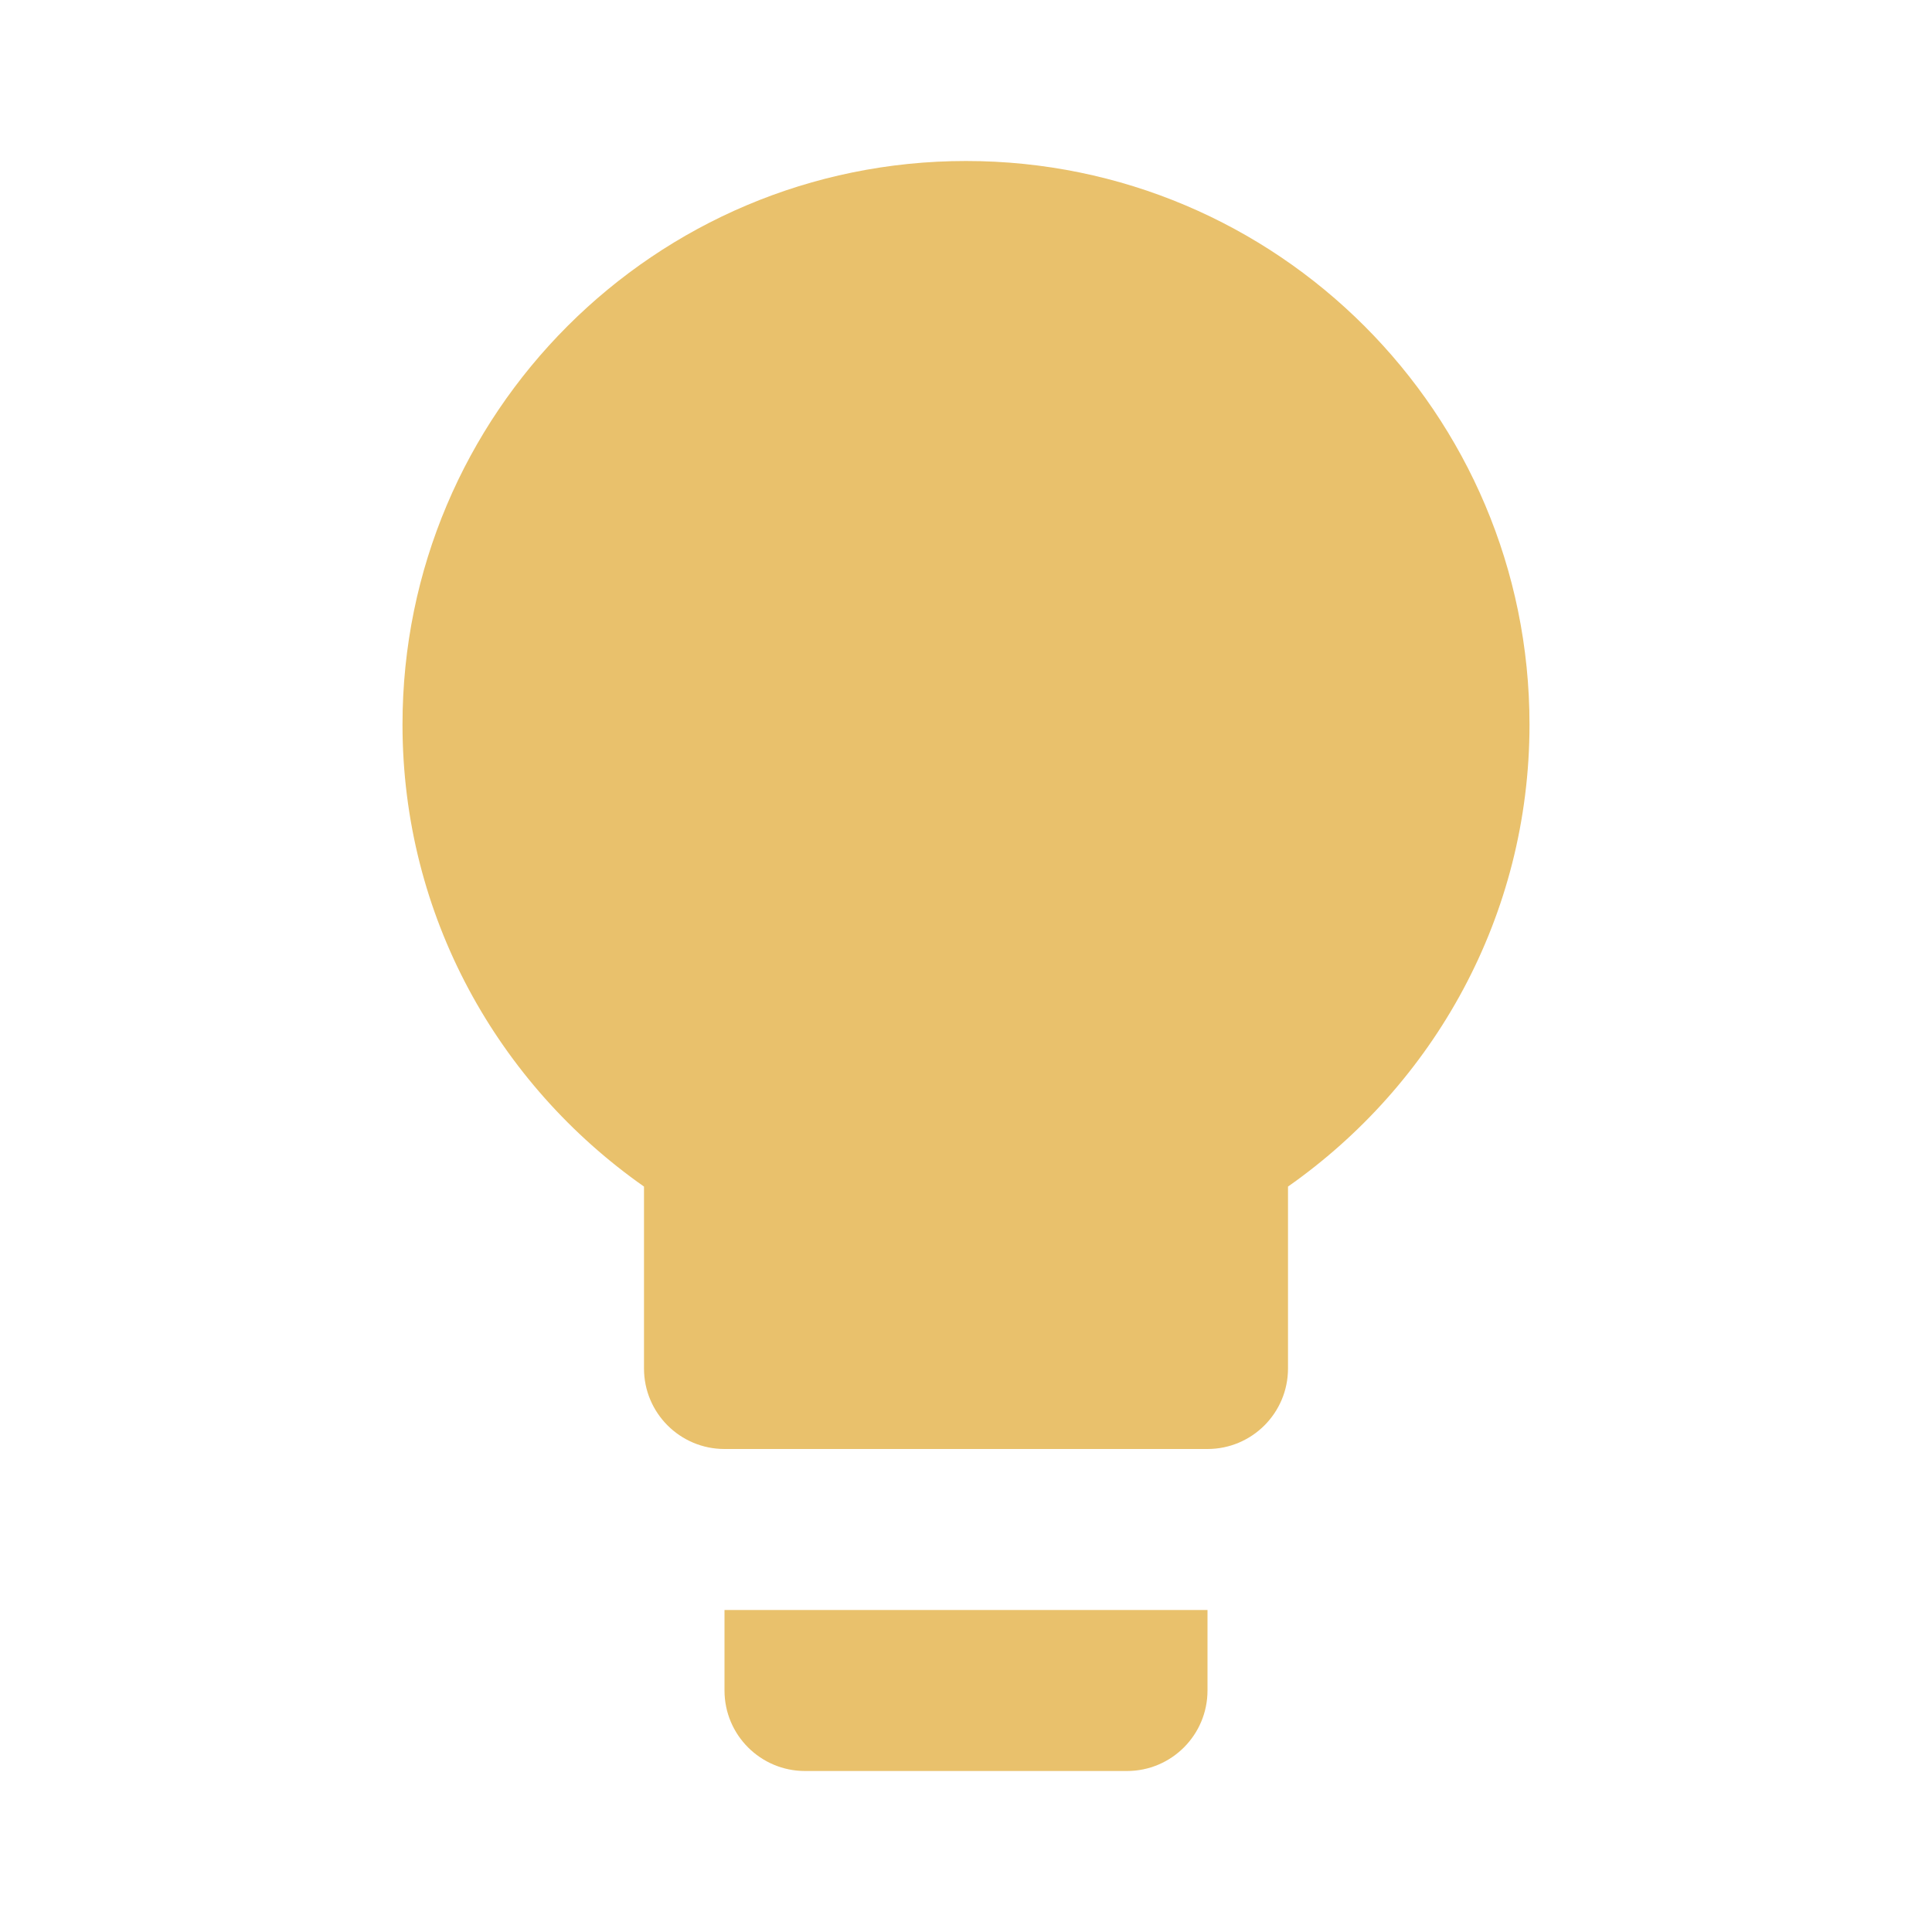
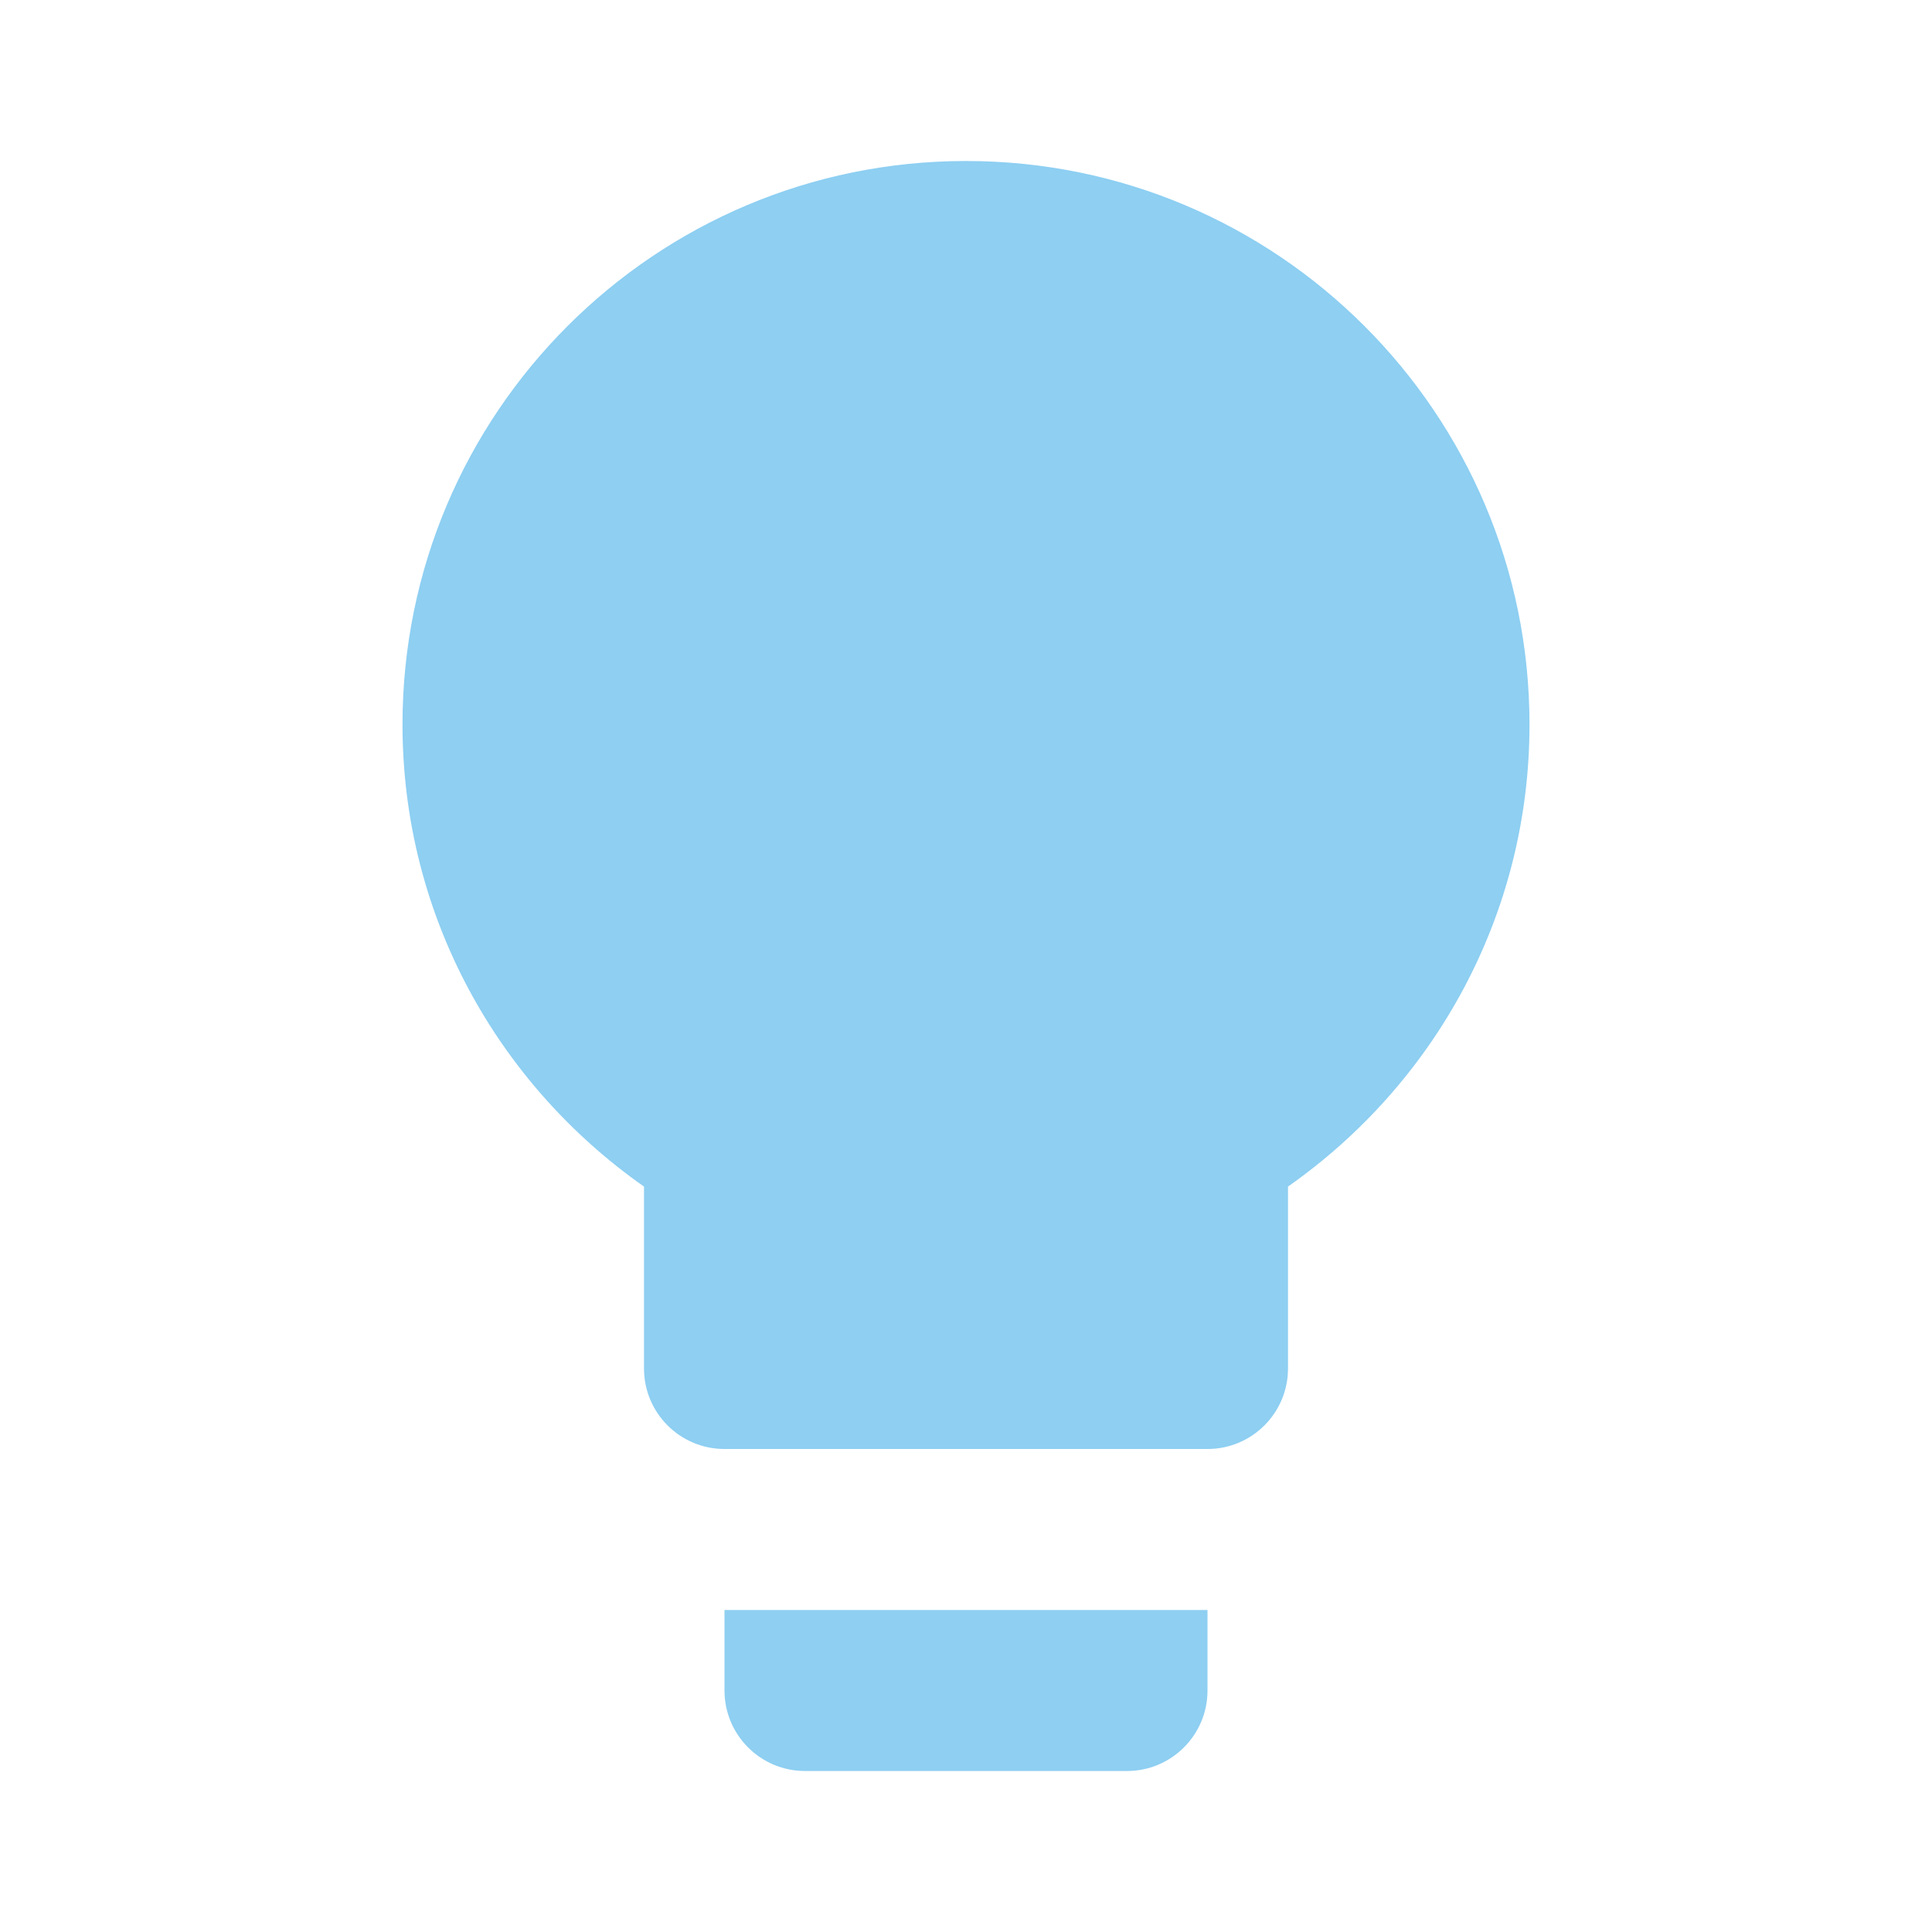
- <svg xmlns="http://www.w3.org/2000/svg" fill="#E9C16C" preserveAspectRatio="xMidYMid meet" id="mdi-lightbulb" viewBox="0 0 24 24">
+ <svg xmlns="http://www.w3.org/2000/svg" fill="#8ECFF2" preserveAspectRatio="xMidYMid meet" id="mdi-lightbulb" viewBox="0 0 24 24">
  <path d="M12,2A7,7 0 0,0 5,9C5,11.38 6.19,13.47 8,14.74V17A1,1 0 0,0 9,18H15A1,1 0 0,0 16,17V14.74C17.81,13.47 19,11.38 19,9A7,7 0 0,0 12,2M9,21A1,1 0 0,0 10,22H14A1,1 0 0,0 15,21V20H9V21Z" />
</svg>
